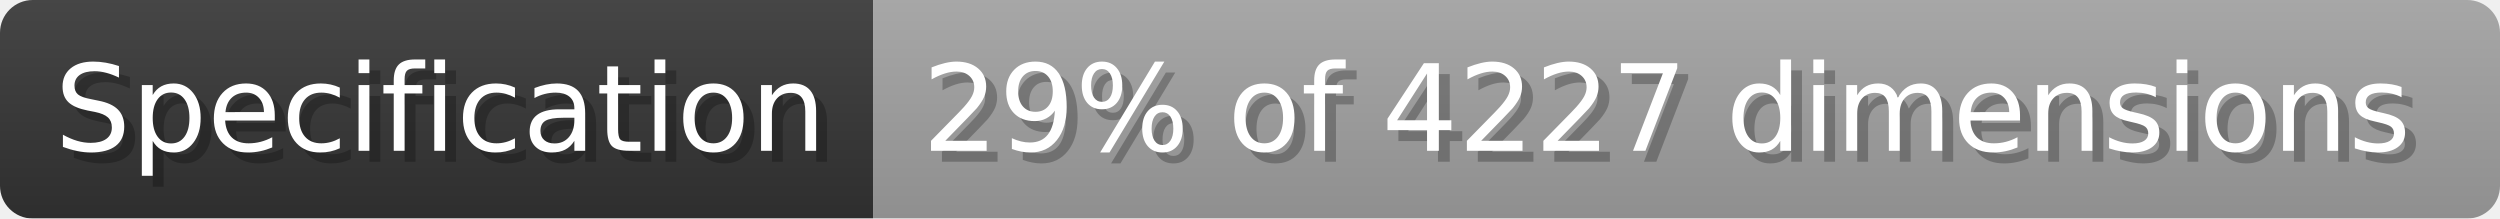
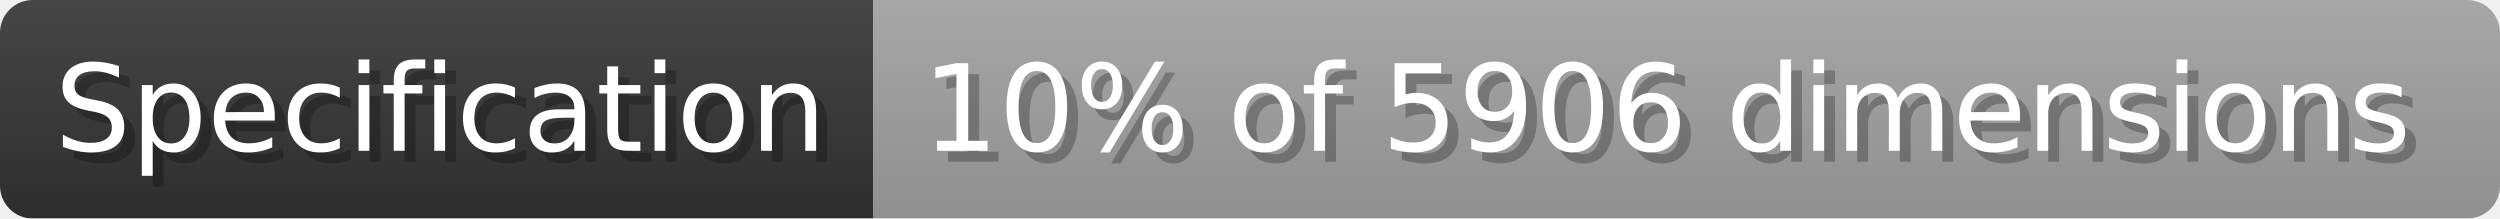
- <svg xmlns="http://www.w3.org/2000/svg" width="228.8" height="20" viewBox="0 0 2288 200" role="img" aria-label="Specification: 29% of 4227 dimensions">
+ <svg xmlns="http://www.w3.org/2000/svg" width="228.8" height="20" viewBox="0 0 2288 200" role="img" aria-label="Specification: 10% of 5906 dimensions">
  <linearGradient id="a" x2="0" y2="100%">
    <stop offset="0" stop-opacity=".1" stop-color="#EEE" />
    <stop offset="1" stop-opacity=".1" />
  </linearGradient>
  <mask id="m">
    <rect width="2288" height="200" rx="30" fill="#FFF" />
  </mask>
  <g mask="url(#m)">
    <rect width="799" height="200" fill="#333" />
    <rect width="1489" height="200" fill="#9f9f9f" x="799" />
    <rect width="2288" height="200" fill="url(#a)" />
  </g>
  <g aria-hidden="true" fill="#fff" text-anchor="start" font-family="Verdana,DejaVu Sans,sans-serif" font-size="110">
    <text x="60" y="148" textLength="699" fill="#000" opacity="0.25">Specification</text>
    <text x="50" y="138" textLength="699">Specification</text>
-     <text x="854" y="148" textLength="1389" fill="#000" opacity="0.25">29% of 4227 dimensions</text>
-     <text x="844" y="138" textLength="1389">29% of 4227 dimensions</text>
+     <text x="854" y="148" textLength="1389" fill="#000" opacity="0.25">10% of 5906 dimensions</text>
+     <text x="844" y="138" textLength="1389">10% of 5906 dimensions</text>
  </g>
</svg>
